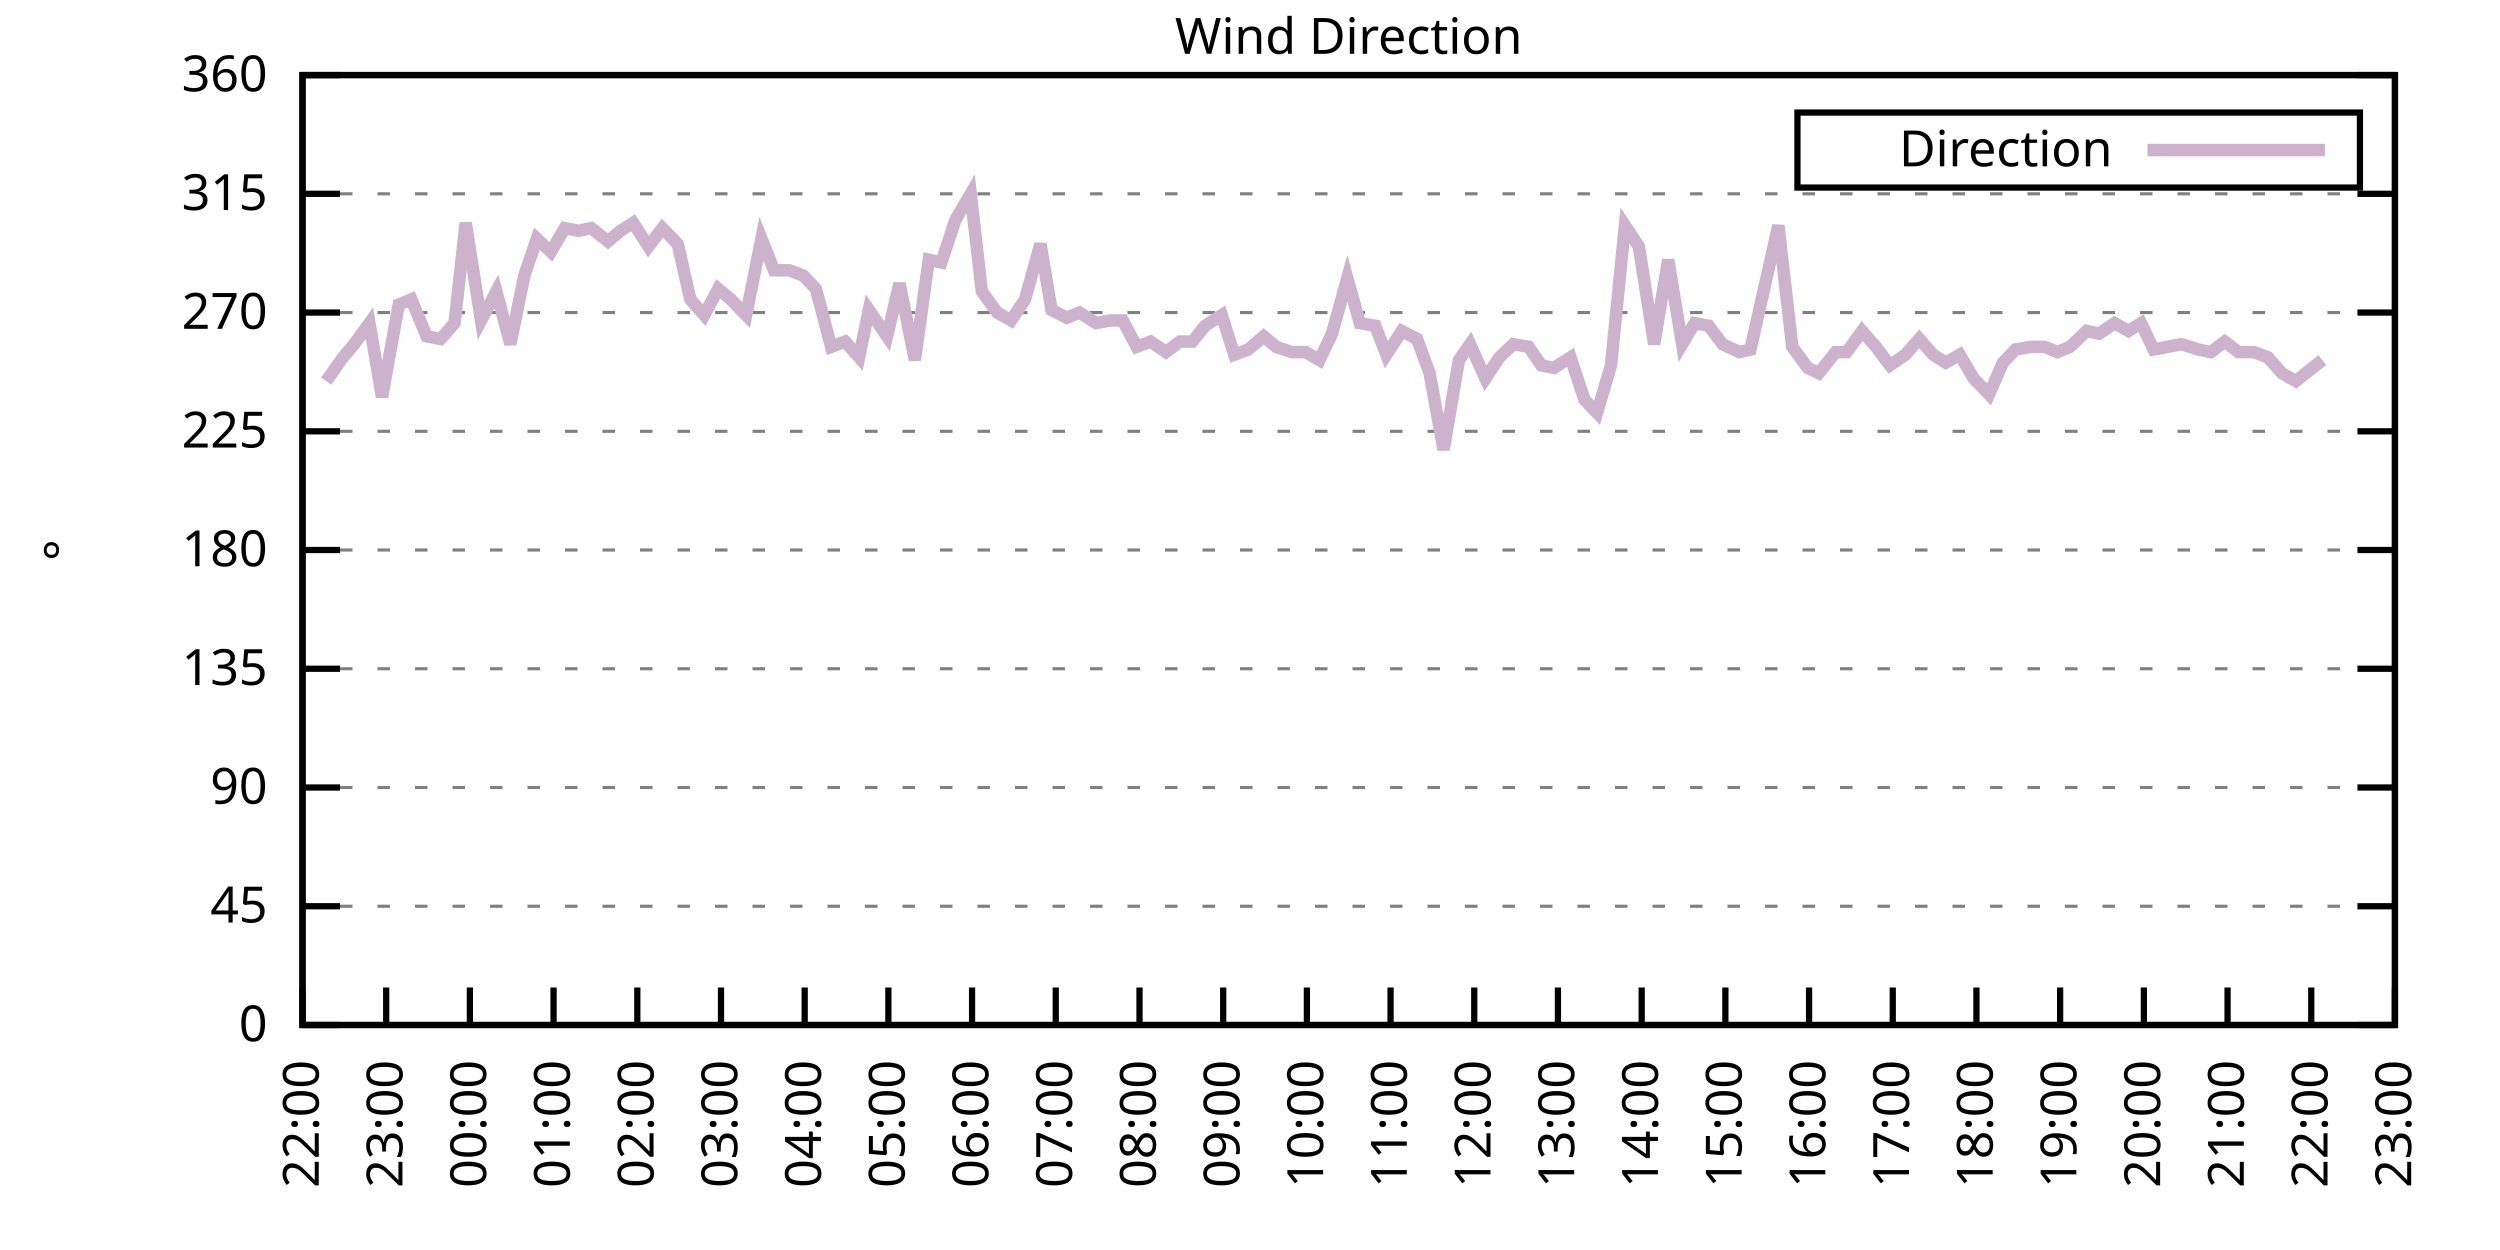
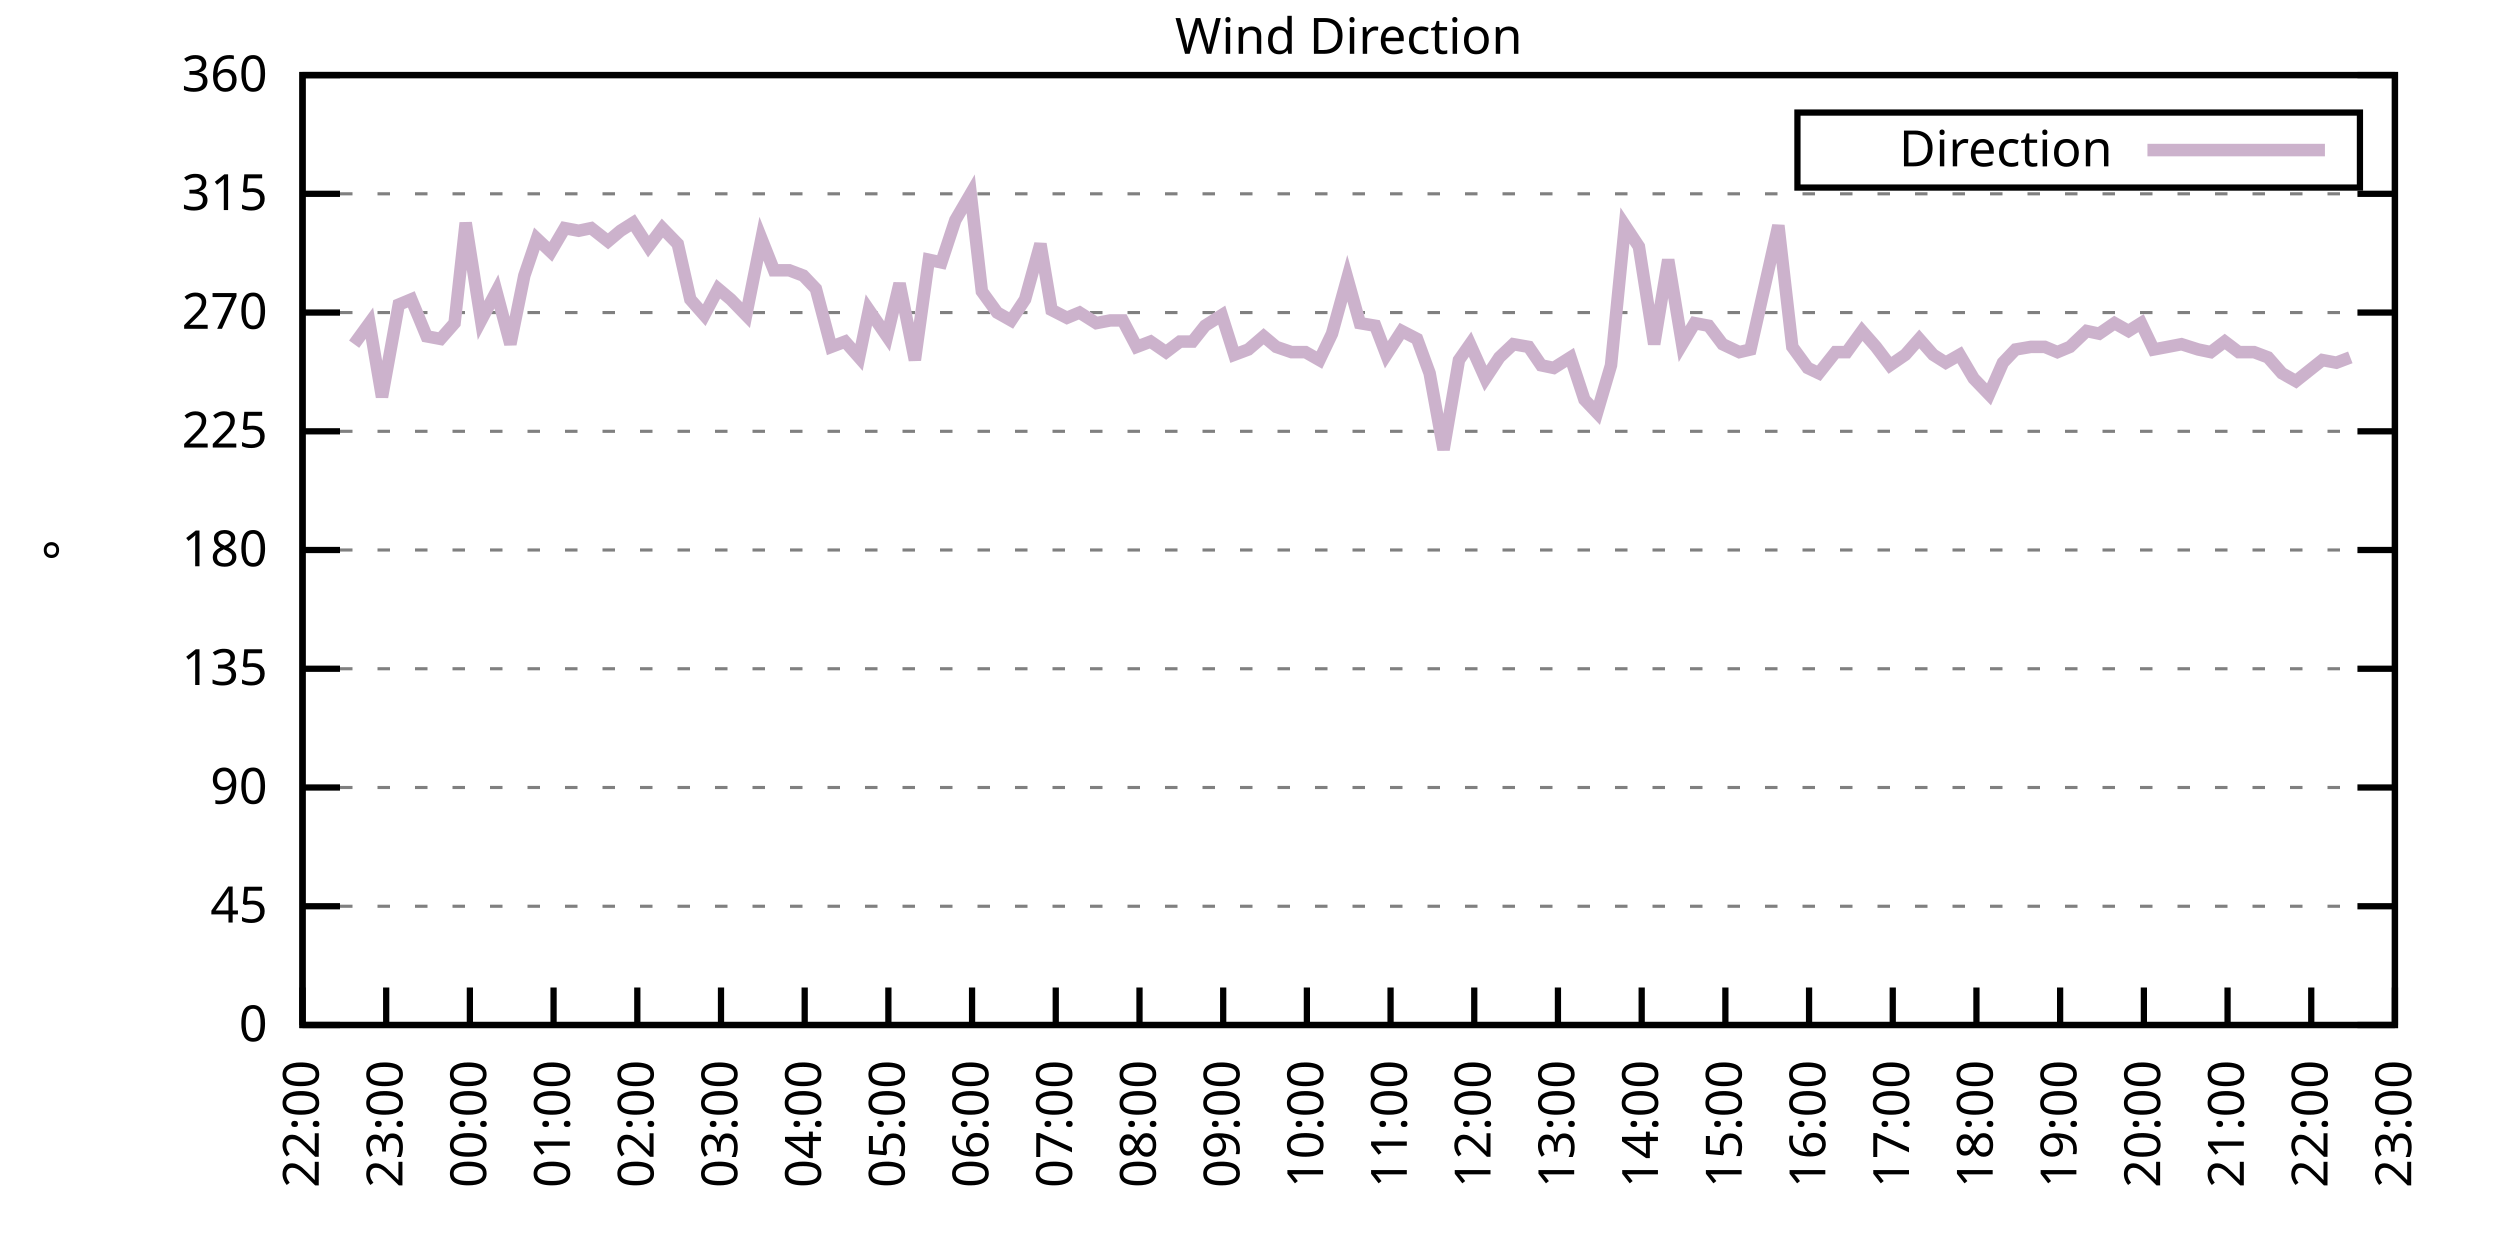
<svg xmlns="http://www.w3.org/2000/svg" xmlns:xlink="http://www.w3.org/1999/xlink" width="400" height="200" viewBox="0 0 400 200">
  <g id="gnuplot_canvas">
    <rect x="0" y="0" width="400" height="200" fill="none" />
    <defs>
      <circle id="gpDot" r="0.5" stroke-width="0.5" stroke="currentColor" />
      <path id="gpPt0" stroke-width="0.333" stroke="currentColor" d="M-1,0 h2 M0,-1 v2" />
      <path id="gpPt1" stroke-width="0.333" stroke="currentColor" d="M-1,-1 L1,1 M1,-1 L-1,1" />
      <path id="gpPt2" stroke-width="0.333" stroke="currentColor" d="M-1,0 L1,0 M0,-1 L0,1 M-1,-1 L1,1 M-1,1 L1,-1" />
      <rect id="gpPt3" stroke-width="0.333" stroke="currentColor" x="-1" y="-1" width="2" height="2" />
      <rect id="gpPt4" stroke-width="0.333" stroke="currentColor" fill="currentColor" x="-1" y="-1" width="2" height="2" />
      <circle id="gpPt5" stroke-width="0.333" stroke="currentColor" cx="0" cy="0" r="1" />
      <use xlink:href="#gpPt5" id="gpPt6" fill="currentColor" stroke="none" />
      <path id="gpPt7" stroke-width="0.333" stroke="currentColor" d="M0,-1.33 L-1.33,0.67 L1.33,0.67 z" />
      <use xlink:href="#gpPt7" id="gpPt8" fill="currentColor" stroke="none" />
      <use xlink:href="#gpPt7" id="gpPt9" stroke="currentColor" transform="rotate(180)" />
      <use xlink:href="#gpPt9" id="gpPt10" fill="currentColor" stroke="none" />
      <use xlink:href="#gpPt3" id="gpPt11" stroke="currentColor" transform="rotate(45)" />
      <use xlink:href="#gpPt11" id="gpPt12" fill="currentColor" stroke="none" />
      <path id="gpPt13" stroke-width="0.333" stroke="currentColor" d="M0,1.330 L1.265,0.411 L0.782,-1.067 L-0.782,-1.076 L-1.265,0.411 z" />
      <use xlink:href="#gpPt13" id="gpPt14" fill="currentColor" stroke="none" />
      <filter id="textbox" filterUnits="objectBoundingBox" x="0" y="0" height="1" width="1">
        <feFlood flood-color="white" flood-opacity="1" result="bgnd" />
        <feComposite in="SourceGraphic" in2="bgnd" operator="atop" />
      </filter>
      <filter id="greybox" filterUnits="objectBoundingBox" x="0" y="0" height="1" width="1">
        <feFlood flood-color="lightgrey" flood-opacity="1" result="grey" />
        <feComposite in="SourceGraphic" in2="grey" operator="atop" />
      </filter>
    </defs>
    <g fill="none" color="white" stroke="currentColor" stroke-width="1.00" stroke-linecap="butt" stroke-linejoin="miter">
</g>
    <g fill="none" color="black" stroke="currentColor" stroke-width="1.00" stroke-linecap="butt" stroke-linejoin="miter">
      <g stroke="none" shape-rendering="crispEdges">
        <polygon fill="rgb(255, 255, 255)" points="48.40,164.00 383.18,164.00 383.18,12.02 48.40,12.02 " />
      </g>
    </g>
    <g fill="none" color="black" stroke="currentColor" stroke-width="1.00" stroke-linecap="butt" stroke-linejoin="miter">
</g>
    <g fill="none" color="black" stroke="black" stroke-width="0.50" stroke-linecap="butt" stroke-linejoin="miter">
</g>
    <g fill="none" color="gray" stroke="currentColor" stroke-width="0.50" stroke-linecap="butt" stroke-linejoin="miter">
      <path stroke="gray" stroke-dasharray="2,4" class="gridline" d="M48.40,164.00 L383.19,164.00  " />
    </g>
    <g fill="none" color="gray" stroke="gray" stroke-width="1.00" stroke-linecap="butt" stroke-linejoin="miter">
</g>
    <g fill="none" color="black" stroke="currentColor" stroke-width="1.00" stroke-linecap="butt" stroke-linejoin="miter">
      <path stroke="black" d="M48.40,164.00 L54.40,164.00 M383.19,164.00 L377.19,164.00  " />
      <g transform="translate(42.80,166.60)" stroke="none" fill="black" font-family="Sans" font-size="8.00" text-anchor="end">
        <text>
          <tspan font-family="Sans"> 0</tspan>
        </text>
      </g>
    </g>
    <g fill="none" color="black" stroke="currentColor" stroke-width="1.00" stroke-linecap="butt" stroke-linejoin="miter">
</g>
    <g fill="none" color="black" stroke="black" stroke-width="0.50" stroke-linecap="butt" stroke-linejoin="miter">
</g>
    <g fill="none" color="gray" stroke="currentColor" stroke-width="0.50" stroke-linecap="butt" stroke-linejoin="miter">
      <path stroke="gray" stroke-dasharray="2,4" class="gridline" d="M48.40,145.00 L383.19,145.00  " />
    </g>
    <g fill="none" color="gray" stroke="gray" stroke-width="1.00" stroke-linecap="butt" stroke-linejoin="miter">
</g>
    <g fill="none" color="black" stroke="currentColor" stroke-width="1.00" stroke-linecap="butt" stroke-linejoin="miter">
      <path stroke="black" d="M48.40,145.00 L54.40,145.00 M383.19,145.00 L377.19,145.00  " />
      <g transform="translate(42.80,147.60)" stroke="none" fill="black" font-family="Sans" font-size="8.00" text-anchor="end">
        <text>
          <tspan font-family="Sans"> 45</tspan>
        </text>
      </g>
    </g>
    <g fill="none" color="black" stroke="currentColor" stroke-width="1.00" stroke-linecap="butt" stroke-linejoin="miter">
</g>
    <g fill="none" color="black" stroke="black" stroke-width="0.50" stroke-linecap="butt" stroke-linejoin="miter">
</g>
    <g fill="none" color="gray" stroke="currentColor" stroke-width="0.50" stroke-linecap="butt" stroke-linejoin="miter">
      <path stroke="gray" stroke-dasharray="2,4" class="gridline" d="M48.40,126.00 L383.19,126.00  " />
    </g>
    <g fill="none" color="gray" stroke="gray" stroke-width="1.00" stroke-linecap="butt" stroke-linejoin="miter">
</g>
    <g fill="none" color="black" stroke="currentColor" stroke-width="1.00" stroke-linecap="butt" stroke-linejoin="miter">
      <path stroke="black" d="M48.40,126.00 L54.40,126.00 M383.19,126.00 L377.19,126.00  " />
      <g transform="translate(42.80,128.60)" stroke="none" fill="black" font-family="Sans" font-size="8.00" text-anchor="end">
        <text>
          <tspan font-family="Sans"> 90</tspan>
        </text>
      </g>
    </g>
    <g fill="none" color="black" stroke="currentColor" stroke-width="1.00" stroke-linecap="butt" stroke-linejoin="miter">
</g>
    <g fill="none" color="black" stroke="black" stroke-width="0.50" stroke-linecap="butt" stroke-linejoin="miter">
</g>
    <g fill="none" color="gray" stroke="currentColor" stroke-width="0.50" stroke-linecap="butt" stroke-linejoin="miter">
      <path stroke="gray" stroke-dasharray="2,4" class="gridline" d="M48.40,107.00 L383.19,107.00  " />
    </g>
    <g fill="none" color="gray" stroke="gray" stroke-width="1.00" stroke-linecap="butt" stroke-linejoin="miter">
</g>
    <g fill="none" color="black" stroke="currentColor" stroke-width="1.00" stroke-linecap="butt" stroke-linejoin="miter">
      <path stroke="black" d="M48.40,107.00 L54.40,107.00 M383.19,107.00 L377.19,107.00  " />
      <g transform="translate(42.80,109.60)" stroke="none" fill="black" font-family="Sans" font-size="8.00" text-anchor="end">
        <text>
          <tspan font-family="Sans"> 135</tspan>
        </text>
      </g>
    </g>
    <g fill="none" color="black" stroke="currentColor" stroke-width="1.00" stroke-linecap="butt" stroke-linejoin="miter">
</g>
    <g fill="none" color="black" stroke="black" stroke-width="0.50" stroke-linecap="butt" stroke-linejoin="miter">
</g>
    <g fill="none" color="gray" stroke="currentColor" stroke-width="0.50" stroke-linecap="butt" stroke-linejoin="miter">
      <path stroke="gray" stroke-dasharray="2,4" class="gridline" d="M48.40,88.00 L383.19,88.00  " />
    </g>
    <g fill="none" color="gray" stroke="gray" stroke-width="1.00" stroke-linecap="butt" stroke-linejoin="miter">
</g>
    <g fill="none" color="black" stroke="currentColor" stroke-width="1.00" stroke-linecap="butt" stroke-linejoin="miter">
      <path stroke="black" d="M48.40,88.00 L54.40,88.00 M383.19,88.00 L377.19,88.00  " />
      <g transform="translate(42.80,90.60)" stroke="none" fill="black" font-family="Sans" font-size="8.00" text-anchor="end">
        <text>
          <tspan font-family="Sans"> 180</tspan>
        </text>
      </g>
    </g>
    <g fill="none" color="black" stroke="currentColor" stroke-width="1.00" stroke-linecap="butt" stroke-linejoin="miter">
</g>
    <g fill="none" color="black" stroke="black" stroke-width="0.50" stroke-linecap="butt" stroke-linejoin="miter">
</g>
    <g fill="none" color="gray" stroke="currentColor" stroke-width="0.50" stroke-linecap="butt" stroke-linejoin="miter">
      <path stroke="gray" stroke-dasharray="2,4" class="gridline" d="M48.40,69.01 L383.19,69.01  " />
    </g>
    <g fill="none" color="gray" stroke="gray" stroke-width="1.00" stroke-linecap="butt" stroke-linejoin="miter">
</g>
    <g fill="none" color="black" stroke="currentColor" stroke-width="1.00" stroke-linecap="butt" stroke-linejoin="miter">
      <path stroke="black" d="M48.40,69.01 L54.40,69.01 M383.19,69.01 L377.19,69.01  " />
      <g transform="translate(42.80,71.61)" stroke="none" fill="black" font-family="Sans" font-size="8.00" text-anchor="end">
        <text>
          <tspan font-family="Sans"> 225</tspan>
        </text>
      </g>
    </g>
    <g fill="none" color="black" stroke="currentColor" stroke-width="1.00" stroke-linecap="butt" stroke-linejoin="miter">
</g>
    <g fill="none" color="black" stroke="black" stroke-width="0.50" stroke-linecap="butt" stroke-linejoin="miter">
</g>
    <g fill="none" color="gray" stroke="currentColor" stroke-width="0.50" stroke-linecap="butt" stroke-linejoin="miter">
      <path stroke="gray" stroke-dasharray="2,4" class="gridline" d="M48.40,50.01 L383.19,50.01  " />
    </g>
    <g fill="none" color="gray" stroke="gray" stroke-width="1.00" stroke-linecap="butt" stroke-linejoin="miter">
</g>
    <g fill="none" color="black" stroke="currentColor" stroke-width="1.00" stroke-linecap="butt" stroke-linejoin="miter">
      <path stroke="black" d="M48.40,50.01 L54.40,50.01 M383.19,50.01 L377.19,50.01  " />
      <g transform="translate(42.80,52.61)" stroke="none" fill="black" font-family="Sans" font-size="8.00" text-anchor="end">
        <text>
          <tspan font-family="Sans"> 270</tspan>
        </text>
      </g>
    </g>
    <g fill="none" color="black" stroke="currentColor" stroke-width="1.00" stroke-linecap="butt" stroke-linejoin="miter">
</g>
    <g fill="none" color="black" stroke="black" stroke-width="0.50" stroke-linecap="butt" stroke-linejoin="miter">
</g>
    <g fill="none" color="gray" stroke="currentColor" stroke-width="0.50" stroke-linecap="butt" stroke-linejoin="miter">
      <path stroke="gray" stroke-dasharray="2,4" class="gridline" d="M48.40,31.01 L383.19,31.01  " />
    </g>
    <g fill="none" color="gray" stroke="gray" stroke-width="1.00" stroke-linecap="butt" stroke-linejoin="miter">
</g>
    <g fill="none" color="black" stroke="currentColor" stroke-width="1.00" stroke-linecap="butt" stroke-linejoin="miter">
      <path stroke="black" d="M48.40,31.01 L54.40,31.01 M383.19,31.01 L377.19,31.01  " />
      <g transform="translate(42.80,33.61)" stroke="none" fill="black" font-family="Sans" font-size="8.00" text-anchor="end">
        <text>
          <tspan font-family="Sans"> 315</tspan>
        </text>
      </g>
    </g>
    <g fill="none" color="black" stroke="currentColor" stroke-width="1.00" stroke-linecap="butt" stroke-linejoin="miter">
</g>
    <g fill="none" color="black" stroke="black" stroke-width="0.50" stroke-linecap="butt" stroke-linejoin="miter">
</g>
    <g fill="none" color="gray" stroke="currentColor" stroke-width="0.50" stroke-linecap="butt" stroke-linejoin="miter">
      <path stroke="gray" stroke-dasharray="2,4" class="gridline" d="M48.40,12.01 L383.19,12.01  " />
    </g>
    <g fill="none" color="gray" stroke="gray" stroke-width="1.00" stroke-linecap="butt" stroke-linejoin="miter">
</g>
    <g fill="none" color="black" stroke="currentColor" stroke-width="1.00" stroke-linecap="butt" stroke-linejoin="miter">
      <path stroke="black" d="M48.40,12.01 L54.40,12.01 M383.19,12.01 L377.19,12.01  " />
      <g transform="translate(42.80,14.61)" stroke="none" fill="black" font-family="Sans" font-size="8.00" text-anchor="end">
        <text>
          <tspan font-family="Sans"> 360</tspan>
        </text>
      </g>
    </g>
    <g fill="none" color="black" stroke="currentColor" stroke-width="1.00" stroke-linecap="butt" stroke-linejoin="miter">
      <path stroke="black" d="M48.40,164.00 L48.40,158.00  " />
      <g transform="translate(51.00,169.60) rotate(270.00)" stroke="none" fill="black" font-family="Sans" font-size="8.00" text-anchor="end">
        <text>
          <tspan font-family="Sans">22:00</tspan>
        </text>
      </g>
    </g>
    <g fill="none" color="black" stroke="currentColor" stroke-width="1.00" stroke-linecap="butt" stroke-linejoin="miter">
      <path stroke="black" d="M61.79,164.00 L61.79,158.00  " />
      <g transform="translate(64.39,169.60) rotate(270.00)" stroke="none" fill="black" font-family="Sans" font-size="8.00" text-anchor="end">
        <text>
          <tspan font-family="Sans">23:00</tspan>
        </text>
      </g>
    </g>
    <g fill="none" color="black" stroke="currentColor" stroke-width="1.00" stroke-linecap="butt" stroke-linejoin="miter">
      <path stroke="black" d="M75.18,164.00 L75.18,158.00  " />
      <g transform="translate(77.78,169.60) rotate(270.00)" stroke="none" fill="black" font-family="Sans" font-size="8.00" text-anchor="end">
        <text>
          <tspan font-family="Sans">00:00</tspan>
        </text>
      </g>
    </g>
    <g fill="none" color="black" stroke="currentColor" stroke-width="1.00" stroke-linecap="butt" stroke-linejoin="miter">
      <path stroke="black" d="M88.57,164.00 L88.57,158.00  " />
      <g transform="translate(91.17,169.60) rotate(270.00)" stroke="none" fill="black" font-family="Sans" font-size="8.00" text-anchor="end">
        <text>
          <tspan font-family="Sans">01:00</tspan>
        </text>
      </g>
    </g>
    <g fill="none" color="black" stroke="currentColor" stroke-width="1.00" stroke-linecap="butt" stroke-linejoin="miter">
      <path stroke="black" d="M101.97,164.00 L101.97,158.00  " />
      <g transform="translate(104.57,169.60) rotate(270.00)" stroke="none" fill="black" font-family="Sans" font-size="8.00" text-anchor="end">
        <text>
          <tspan font-family="Sans">02:00</tspan>
        </text>
      </g>
    </g>
    <g fill="none" color="black" stroke="currentColor" stroke-width="1.00" stroke-linecap="butt" stroke-linejoin="miter">
      <path stroke="black" d="M115.36,164.00 L115.36,158.00  " />
      <g transform="translate(117.96,169.60) rotate(270.00)" stroke="none" fill="black" font-family="Sans" font-size="8.00" text-anchor="end">
        <text>
          <tspan font-family="Sans">03:00</tspan>
        </text>
      </g>
    </g>
    <g fill="none" color="black" stroke="currentColor" stroke-width="1.00" stroke-linecap="butt" stroke-linejoin="miter">
      <path stroke="black" d="M128.75,164.00 L128.75,158.00  " />
      <g transform="translate(131.35,169.60) rotate(270.00)" stroke="none" fill="black" font-family="Sans" font-size="8.00" text-anchor="end">
        <text>
          <tspan font-family="Sans">04:00</tspan>
        </text>
      </g>
    </g>
    <g fill="none" color="black" stroke="currentColor" stroke-width="1.00" stroke-linecap="butt" stroke-linejoin="miter">
      <path stroke="black" d="M142.14,164.00 L142.14,158.00  " />
      <g transform="translate(144.74,169.60) rotate(270.00)" stroke="none" fill="black" font-family="Sans" font-size="8.00" text-anchor="end">
        <text>
          <tspan font-family="Sans">05:00</tspan>
        </text>
      </g>
    </g>
    <g fill="none" color="black" stroke="currentColor" stroke-width="1.00" stroke-linecap="butt" stroke-linejoin="miter">
      <path stroke="black" d="M155.53,164.00 L155.53,158.00  " />
      <g transform="translate(158.13,169.60) rotate(270.00)" stroke="none" fill="black" font-family="Sans" font-size="8.00" text-anchor="end">
        <text>
          <tspan font-family="Sans">06:00</tspan>
        </text>
      </g>
    </g>
    <g fill="none" color="black" stroke="currentColor" stroke-width="1.00" stroke-linecap="butt" stroke-linejoin="miter">
      <path stroke="black" d="M168.92,164.00 L168.92,158.00  " />
      <g transform="translate(171.52,169.60) rotate(270.00)" stroke="none" fill="black" font-family="Sans" font-size="8.00" text-anchor="end">
        <text>
          <tspan font-family="Sans">07:00</tspan>
        </text>
      </g>
    </g>
    <g fill="none" color="black" stroke="currentColor" stroke-width="1.00" stroke-linecap="butt" stroke-linejoin="miter">
      <path stroke="black" d="M182.32,164.00 L182.32,158.00  " />
      <g transform="translate(184.92,169.60) rotate(270.00)" stroke="none" fill="black" font-family="Sans" font-size="8.00" text-anchor="end">
        <text>
          <tspan font-family="Sans">08:00</tspan>
        </text>
      </g>
    </g>
    <g fill="none" color="black" stroke="currentColor" stroke-width="1.00" stroke-linecap="butt" stroke-linejoin="miter">
      <path stroke="black" d="M195.71,164.00 L195.71,158.00  " />
      <g transform="translate(198.31,169.60) rotate(270.00)" stroke="none" fill="black" font-family="Sans" font-size="8.00" text-anchor="end">
        <text>
          <tspan font-family="Sans">09:00</tspan>
        </text>
      </g>
    </g>
    <g fill="none" color="black" stroke="currentColor" stroke-width="1.00" stroke-linecap="butt" stroke-linejoin="miter">
      <path stroke="black" d="M209.10,164.00 L209.10,158.00  " />
      <g transform="translate(211.70,169.60) rotate(270.00)" stroke="none" fill="black" font-family="Sans" font-size="8.00" text-anchor="end">
        <text>
          <tspan font-family="Sans">10:00</tspan>
        </text>
      </g>
    </g>
    <g fill="none" color="black" stroke="currentColor" stroke-width="1.00" stroke-linecap="butt" stroke-linejoin="miter">
      <path stroke="black" d="M222.49,164.00 L222.49,158.00  " />
      <g transform="translate(225.09,169.60) rotate(270.00)" stroke="none" fill="black" font-family="Sans" font-size="8.00" text-anchor="end">
        <text>
          <tspan font-family="Sans">11:00</tspan>
        </text>
      </g>
    </g>
    <g fill="none" color="black" stroke="currentColor" stroke-width="1.00" stroke-linecap="butt" stroke-linejoin="miter">
      <path stroke="black" d="M235.88,164.00 L235.88,158.00  " />
      <g transform="translate(238.48,169.60) rotate(270.00)" stroke="none" fill="black" font-family="Sans" font-size="8.00" text-anchor="end">
        <text>
          <tspan font-family="Sans">12:00</tspan>
        </text>
      </g>
    </g>
    <g fill="none" color="black" stroke="currentColor" stroke-width="1.00" stroke-linecap="butt" stroke-linejoin="miter">
      <path stroke="black" d="M249.27,164.00 L249.27,158.00  " />
      <g transform="translate(251.87,169.60) rotate(270.00)" stroke="none" fill="black" font-family="Sans" font-size="8.00" text-anchor="end">
        <text>
          <tspan font-family="Sans">13:00</tspan>
        </text>
      </g>
    </g>
    <g fill="none" color="black" stroke="currentColor" stroke-width="1.00" stroke-linecap="butt" stroke-linejoin="miter">
      <path stroke="black" d="M262.67,164.00 L262.67,158.00  " />
      <g transform="translate(265.27,169.60) rotate(270.00)" stroke="none" fill="black" font-family="Sans" font-size="8.00" text-anchor="end">
        <text>
          <tspan font-family="Sans">14:00</tspan>
        </text>
      </g>
    </g>
    <g fill="none" color="black" stroke="currentColor" stroke-width="1.00" stroke-linecap="butt" stroke-linejoin="miter">
      <path stroke="black" d="M276.06,164.00 L276.06,158.00  " />
      <g transform="translate(278.66,169.60) rotate(270.00)" stroke="none" fill="black" font-family="Sans" font-size="8.00" text-anchor="end">
        <text>
          <tspan font-family="Sans">15:00</tspan>
        </text>
      </g>
    </g>
    <g fill="none" color="black" stroke="currentColor" stroke-width="1.00" stroke-linecap="butt" stroke-linejoin="miter">
      <path stroke="black" d="M289.45,164.00 L289.45,158.00  " />
      <g transform="translate(292.05,169.60) rotate(270.00)" stroke="none" fill="black" font-family="Sans" font-size="8.00" text-anchor="end">
        <text>
          <tspan font-family="Sans">16:00</tspan>
        </text>
      </g>
    </g>
    <g fill="none" color="black" stroke="currentColor" stroke-width="1.00" stroke-linecap="butt" stroke-linejoin="miter">
      <path stroke="black" d="M302.84,164.00 L302.84,158.00  " />
      <g transform="translate(305.44,169.60) rotate(270.00)" stroke="none" fill="black" font-family="Sans" font-size="8.00" text-anchor="end">
        <text>
          <tspan font-family="Sans">17:00</tspan>
        </text>
      </g>
    </g>
    <g fill="none" color="black" stroke="currentColor" stroke-width="1.00" stroke-linecap="butt" stroke-linejoin="miter">
      <path stroke="black" d="M316.23,164.00 L316.23,158.00  " />
      <g transform="translate(318.83,169.60) rotate(270.00)" stroke="none" fill="black" font-family="Sans" font-size="8.00" text-anchor="end">
        <text>
          <tspan font-family="Sans">18:00</tspan>
        </text>
      </g>
    </g>
    <g fill="none" color="black" stroke="currentColor" stroke-width="1.00" stroke-linecap="butt" stroke-linejoin="miter">
      <path stroke="black" d="M329.62,164.00 L329.62,158.00  " />
      <g transform="translate(332.22,169.60) rotate(270.00)" stroke="none" fill="black" font-family="Sans" font-size="8.00" text-anchor="end">
        <text>
          <tspan font-family="Sans">19:00</tspan>
        </text>
      </g>
    </g>
    <g fill="none" color="black" stroke="currentColor" stroke-width="1.00" stroke-linecap="butt" stroke-linejoin="miter">
      <path stroke="black" d="M343.02,164.00 L343.02,158.00  " />
      <g transform="translate(345.62,169.60) rotate(270.00)" stroke="none" fill="black" font-family="Sans" font-size="8.00" text-anchor="end">
        <text>
          <tspan font-family="Sans">20:00</tspan>
        </text>
      </g>
    </g>
    <g fill="none" color="black" stroke="currentColor" stroke-width="1.00" stroke-linecap="butt" stroke-linejoin="miter">
      <path stroke="black" d="M356.41,164.00 L356.41,158.00  " />
      <g transform="translate(359.01,169.60) rotate(270.00)" stroke="none" fill="black" font-family="Sans" font-size="8.00" text-anchor="end">
        <text>
          <tspan font-family="Sans">21:00</tspan>
        </text>
      </g>
    </g>
    <g fill="none" color="black" stroke="currentColor" stroke-width="1.00" stroke-linecap="butt" stroke-linejoin="miter">
      <path stroke="black" d="M369.80,164.00 L369.80,158.00  " />
      <g transform="translate(372.40,169.60) rotate(270.00)" stroke="none" fill="black" font-family="Sans" font-size="8.00" text-anchor="end">
        <text>
          <tspan font-family="Sans">22:00</tspan>
        </text>
      </g>
    </g>
    <g fill="none" color="black" stroke="currentColor" stroke-width="1.00" stroke-linecap="butt" stroke-linejoin="miter">
      <path stroke="black" d="M383.19,164.00 L383.19,158.00  " />
      <g transform="translate(385.79,169.60) rotate(270.00)" stroke="none" fill="black" font-family="Sans" font-size="8.00" text-anchor="end">
        <text>
          <tspan font-family="Sans">23:00</tspan>
        </text>
      </g>
    </g>
    <g fill="none" color="black" stroke="currentColor" stroke-width="1.00" stroke-linecap="butt" stroke-linejoin="miter">
</g>
    <g fill="none" color="black" stroke="currentColor" stroke-width="1.00" stroke-linecap="butt" stroke-linejoin="miter">
      <path stroke="black" d="M48.40,12.01 L48.40,164.00 L383.19,164.00 L383.19,12.01 L48.40,12.01 Z  " />
    </g>
    <g fill="none" color="black" stroke="currentColor" stroke-width="1.00" stroke-linecap="butt" stroke-linejoin="miter">
</g>
    <g fill="none" color="black" stroke="currentColor" stroke-width="1.00" stroke-linecap="butt" stroke-linejoin="miter">
      <path stroke="black" d="M287.59,30.01 L287.59,18.01 L377.59,18.01 L377.59,30.01 L287.59,30.01 Z  " />
    </g>
    <g id="Wind_direction_plot_1">
      <g fill="none" color="white" stroke="black" stroke-width="2.00" stroke-linecap="butt" stroke-linejoin="miter">
</g>
      <g fill="none" color="black" stroke="currentColor" stroke-width="2.00" stroke-linecap="butt" stroke-linejoin="miter">
        <g transform="translate(337.99,26.61)" stroke="none" fill="black" font-family="Sans" font-size="8.00" text-anchor="end">
          <text>
            <tspan font-family="Sans">Direction</tspan>
          </text>
        </g>
      </g>
      <g fill="none" color="black" stroke="currentColor" stroke-width="2.00" stroke-linecap="butt" stroke-linejoin="miter">
-         <path stroke="rgb(204, 178, 204)" d="M343.59,24.01 L371.99,24.01 M52.19,60.98 L54.87,57.18 L56.66,55.07 L59.11,51.70 L61.12,63.52 L63.80,48.74   L65.81,47.90 L68.26,53.81 L70.50,54.23 L72.73,51.70 L74.51,35.65 L76.97,51.27 L79.42,46.63 L81.66,55.07   L83.89,44.10 L85.90,38.19 L88.13,40.30 L90.36,36.50 L92.59,36.92 L94.60,36.50 L97.28,38.61 L99.29,36.92   L101.30,35.65 L103.75,39.45 L105.98,36.50 L108.44,39.03 L110.45,47.90 L112.68,50.43 L114.91,46.21 L116.92,47.90   L119.38,50.43 L121.83,38.19 L123.84,43.25 L126.29,43.25 L128.53,44.10 L130.54,46.21 L132.99,55.50 L135.22,54.65   L137.45,57.18 L139.02,49.59 L141.92,53.81 L143.93,45.36 L146.38,57.61 L148.61,41.56 L150.62,41.99 L152.85,35.23   L155.31,31.01 L157.10,46.63 L159.55,50.01 L161.78,51.27 L164.01,47.90 L166.47,39.03 L168.25,49.59 L170.71,50.85   L172.72,50.01 L175.40,51.70 L177.63,51.27 L179.64,51.27 L181.87,55.50 L184.10,54.65 L186.56,56.34 L188.79,54.65   L190.80,54.65 L192.81,52.12 L195.48,50.43 L197.49,56.76 L199.73,55.92 L202.18,53.81 L204.19,55.50 L206.64,56.34   L208.88,56.34 L211.11,57.61 L213.12,53.39 L215.57,44.52 L217.58,51.70 L220.04,52.12 L221.82,56.76 L224.28,52.96   L226.73,54.23 L228.74,59.72 L230.97,71.96 L233.43,57.61 L235.21,55.07 L237.67,60.56 L239.90,57.18 L242.13,55.07   L244.59,55.50 L246.60,58.45 L248.60,58.87 L251.28,57.18 L253.51,63.94 L255.52,66.05 L257.76,58.45 L259.99,36.08   L262.22,39.45 L264.67,55.07 L266.91,41.56 L269.14,55.07 L271.15,51.70 L273.38,52.12 L275.61,55.07 L278.29,56.34   L280.07,55.92 L284.54,36.08 L286.77,55.50 L289.23,58.87 L291.01,59.72 L293.69,56.34 L295.48,56.34 L297.93,52.96   L300.16,55.50 L302.39,58.45 L304.85,56.76 L307.08,54.23 L309.31,56.76 L311.32,58.03 L313.55,56.76 L315.79,60.56   L318.24,63.10 L320.47,58.03 L322.48,55.92 L324.94,55.50 L327.17,55.50 L329.18,56.34 L331.19,55.50 L333.86,52.96   L335.87,53.39 L338.33,51.70 L340.56,52.96 L342.57,51.70 L344.58,55.92 L346.81,55.50 L349.04,55.07 L351.72,55.92   L353.73,56.34 L355.96,54.65 L358.19,56.34 L360.65,56.34 L362.88,57.18 L365.11,59.72 L367.34,60.98 L371.58,57.61    " />
+         <path stroke="rgb(204, 178, 204)" d="M343.59,24.01 L371.99,24.01 M56.66,55.07 L59.11,51.70 L61.12,63.52 L63.80,48.74 L65.81,47.90 L68.26,53.81   L70.50,54.23 L72.73,51.70 L74.51,35.65 L76.97,51.27 L79.42,46.63 L81.66,55.07 L83.89,44.10 L85.90,38.19   L88.13,40.30 L90.36,36.50 L92.59,36.92 L94.60,36.50 L97.28,38.61 L99.29,36.92 L101.30,35.65 L103.75,39.45   L105.98,36.50 L108.44,39.03 L110.45,47.90 L112.68,50.43 L114.91,46.21 L116.92,47.90 L119.38,50.43 L121.83,38.19   L123.84,43.25 L126.29,43.25 L128.53,44.10 L130.54,46.21 L132.99,55.50 L135.22,54.65 L137.45,57.18 L139.02,49.59   L141.92,53.81 L143.93,45.36 L146.38,57.61 L148.61,41.56 L150.62,41.99 L152.85,35.23 L155.31,31.01 L157.10,46.63   L159.55,50.01 L161.78,51.27 L164.01,47.90 L166.47,39.03 L168.25,49.59 L170.71,50.85 L172.72,50.01 L175.40,51.70   L177.63,51.27 L179.64,51.27 L181.87,55.50 L184.10,54.65 L186.56,56.34 L188.79,54.65 L190.80,54.65 L192.81,52.12   L195.48,50.43 L197.49,56.76 L199.73,55.92 L202.18,53.81 L204.19,55.50 L206.64,56.34 L208.88,56.34 L211.11,57.61   L213.12,53.39 L215.57,44.52 L217.58,51.70 L220.04,52.12 L221.82,56.76 L224.28,52.96 L226.73,54.23 L228.74,59.72   L230.97,71.96 L233.43,57.61 L235.21,55.07 L237.67,60.56 L239.90,57.18 L242.13,55.07 L244.59,55.50 L246.60,58.45   L248.60,58.87 L251.28,57.18 L253.51,63.94 L255.52,66.05 L257.76,58.45 L259.99,36.08 L262.22,39.45 L264.67,55.07   L266.91,41.56 L269.14,55.07 L271.15,51.70 L273.38,52.12 L275.61,55.07 L278.29,56.34 L280.07,55.92 L284.54,36.08   L286.77,55.50 L289.23,58.87 L291.01,59.72 L293.69,56.34 L295.48,56.34 L297.93,52.96 L300.16,55.50 L302.39,58.45   L304.85,56.76 L307.08,54.23 L309.31,56.76 L311.32,58.03 L313.55,56.76 L315.79,60.56 L318.24,63.10 L320.47,58.03   L322.48,55.92 L324.94,55.50 L327.17,55.50 L329.18,56.34 L331.19,55.50 L333.86,52.96 L335.87,53.39 L338.33,51.70   L340.56,52.96 L342.57,51.70 L344.58,55.92 L346.81,55.50 L349.04,55.07 L351.72,55.92 L353.73,56.34 L355.96,54.65   L358.19,56.34 L360.65,56.34 L362.88,57.18 L365.11,59.72 L367.34,60.98 L371.58,57.61 L373.82,58.03 L376.05,57.18    " />
      </g>
    </g>
    <g fill="none" color="black" stroke="currentColor" stroke-width="2.00" stroke-linecap="butt" stroke-linejoin="miter">
</g>
    <g fill="none" color="black" stroke="black" stroke-width="1.00" stroke-linecap="butt" stroke-linejoin="miter">
</g>
    <g fill="none" color="black" stroke="currentColor" stroke-width="1.00" stroke-linecap="butt" stroke-linejoin="miter">
      <path stroke="black" d="M48.40,12.01 L48.40,164.00 L383.19,164.00 L383.19,12.01 L48.40,12.01 Z  " />
      <g transform="translate(12.80,88.01) rotate(270.00)" stroke="none" fill="black" font-family="Sans" font-size="8.00" text-anchor="middle">
        <text>
          <tspan font-family="Sans">°</tspan>
        </text>
      </g>
    </g>
    <g fill="none" color="black" stroke="currentColor" stroke-width="1.00" stroke-linecap="butt" stroke-linejoin="miter">
</g>
    <g fill="none" color="black" stroke="currentColor" stroke-width="1.00" stroke-linecap="butt" stroke-linejoin="miter">
      <g transform="translate(215.79,8.61)" stroke="none" fill="black" font-family="Sans" font-size="8.00" text-anchor="middle">
        <text>
          <tspan font-family="Sans">Wind Direction</tspan>
        </text>
      </g>
    </g>
    <g fill="none" color="black" stroke="currentColor" stroke-width="1.00" stroke-linecap="butt" stroke-linejoin="miter">
</g>
  </g>
</svg>
